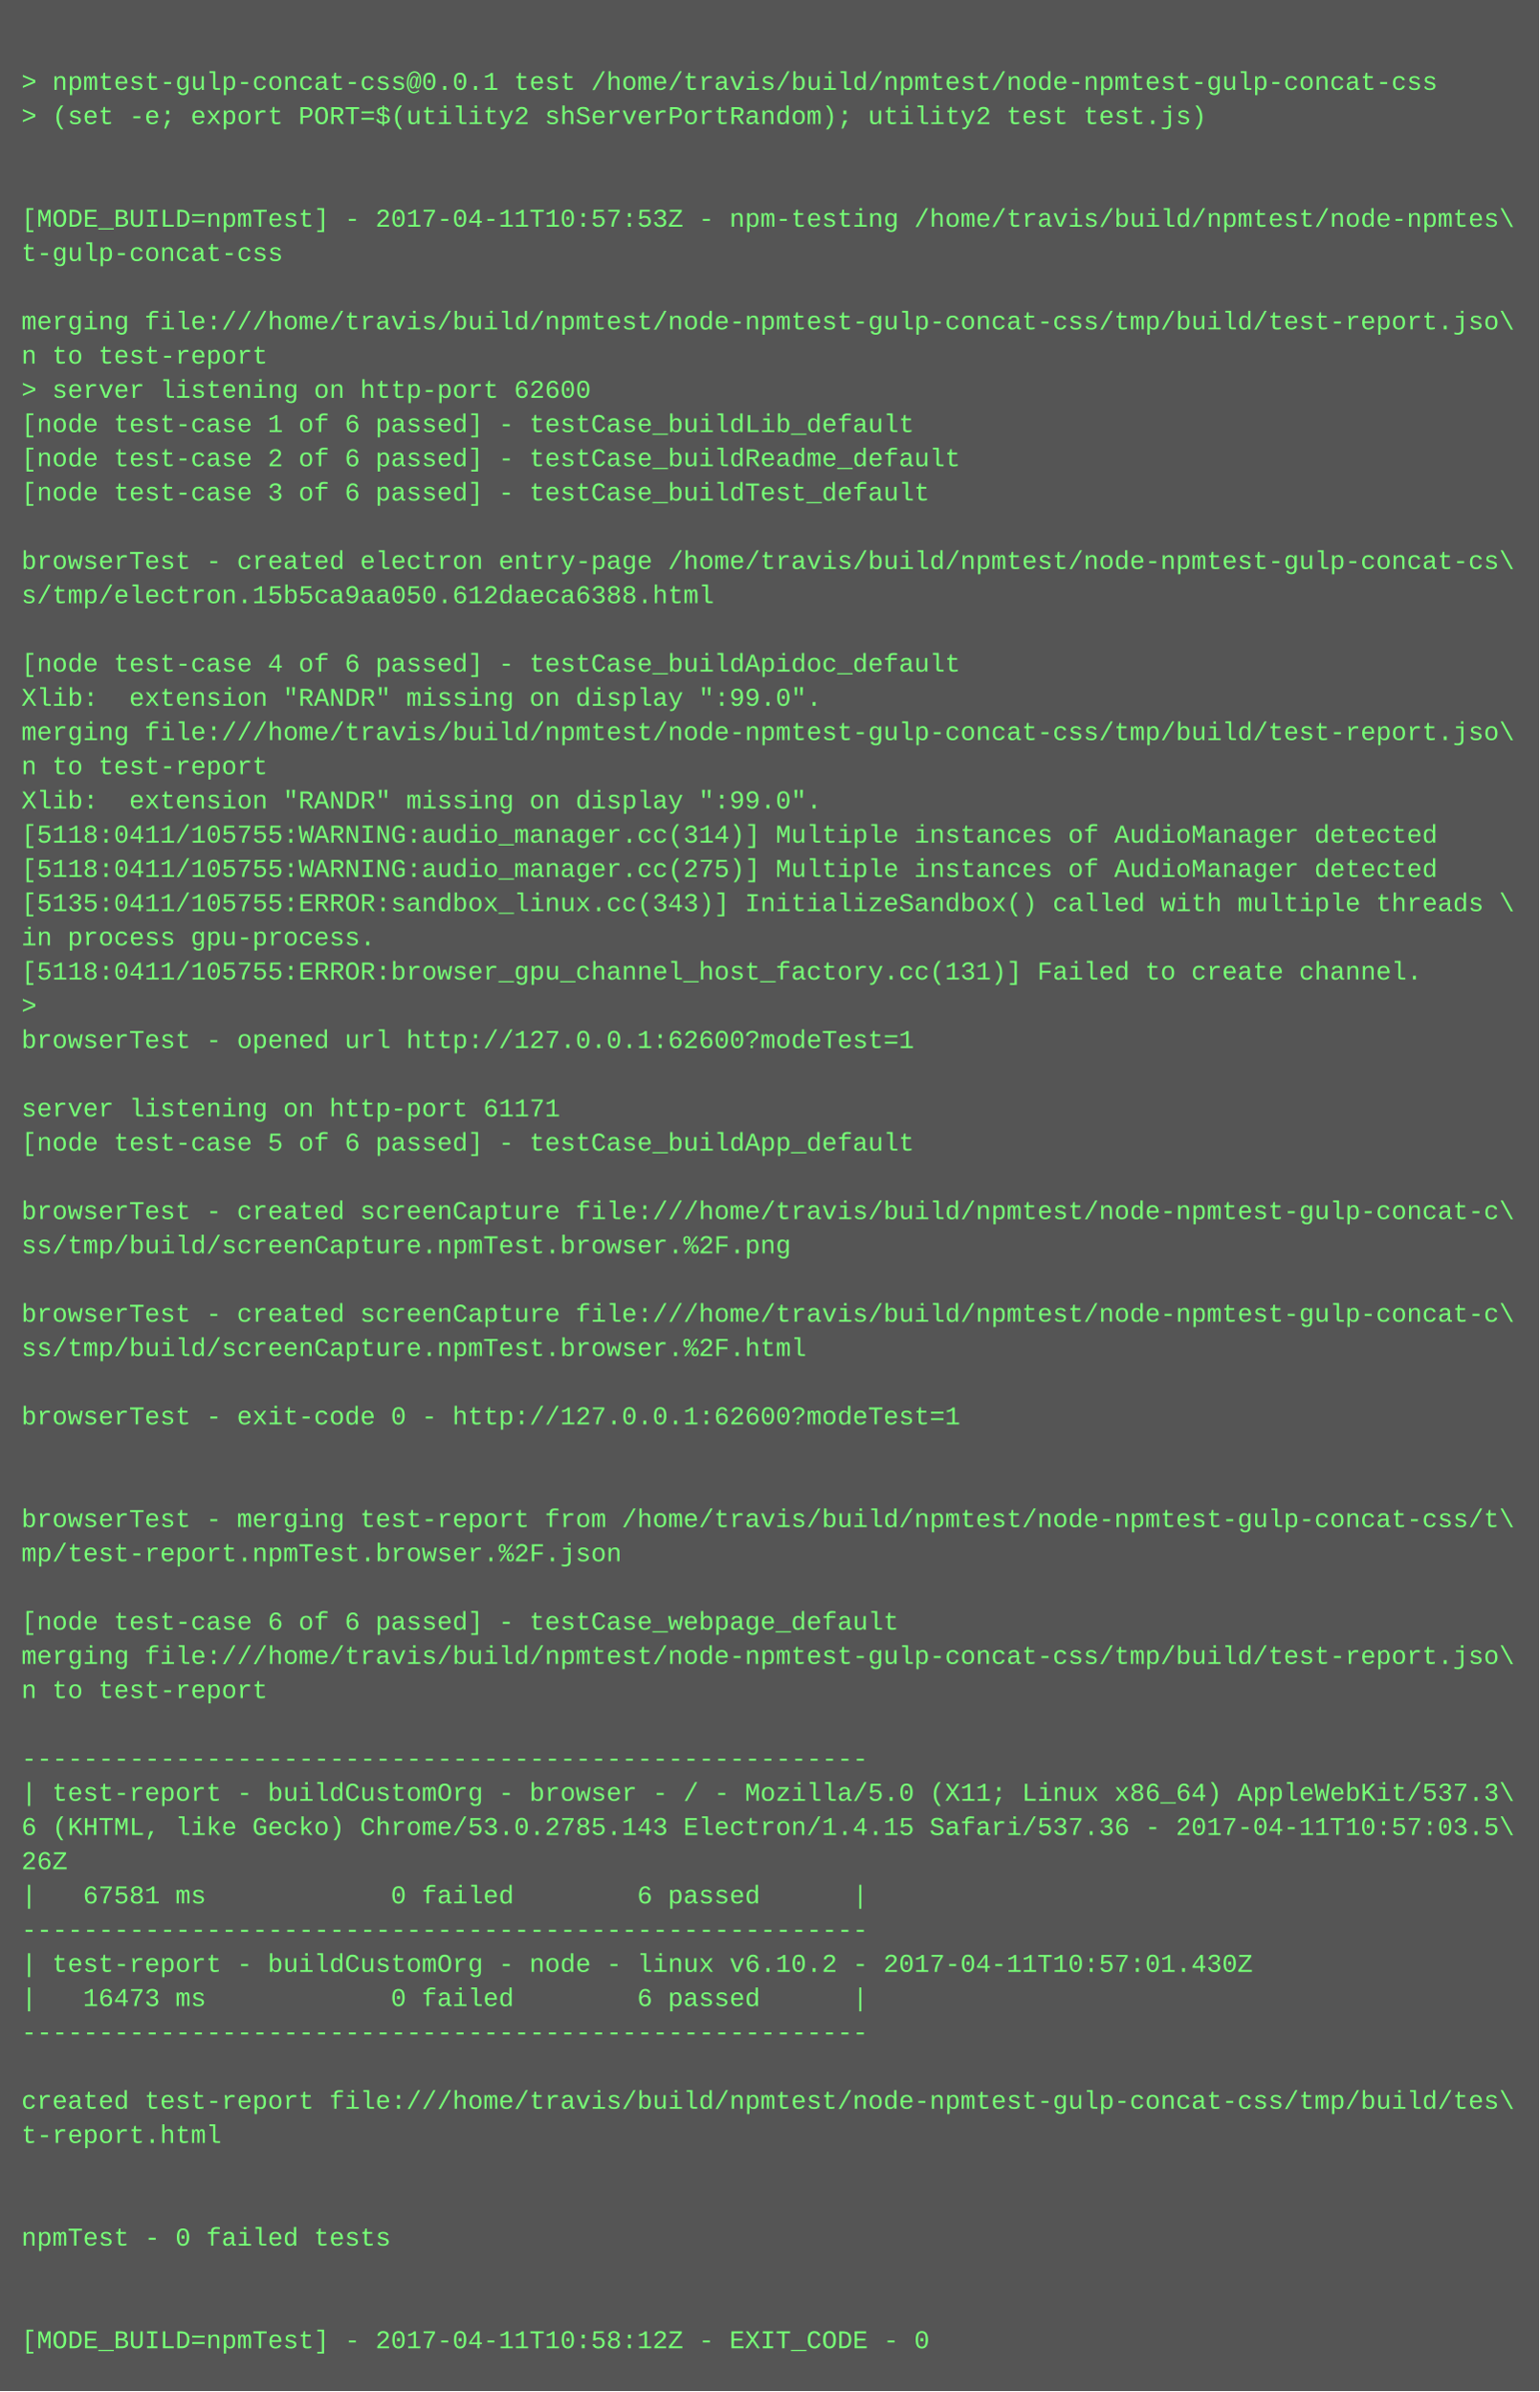
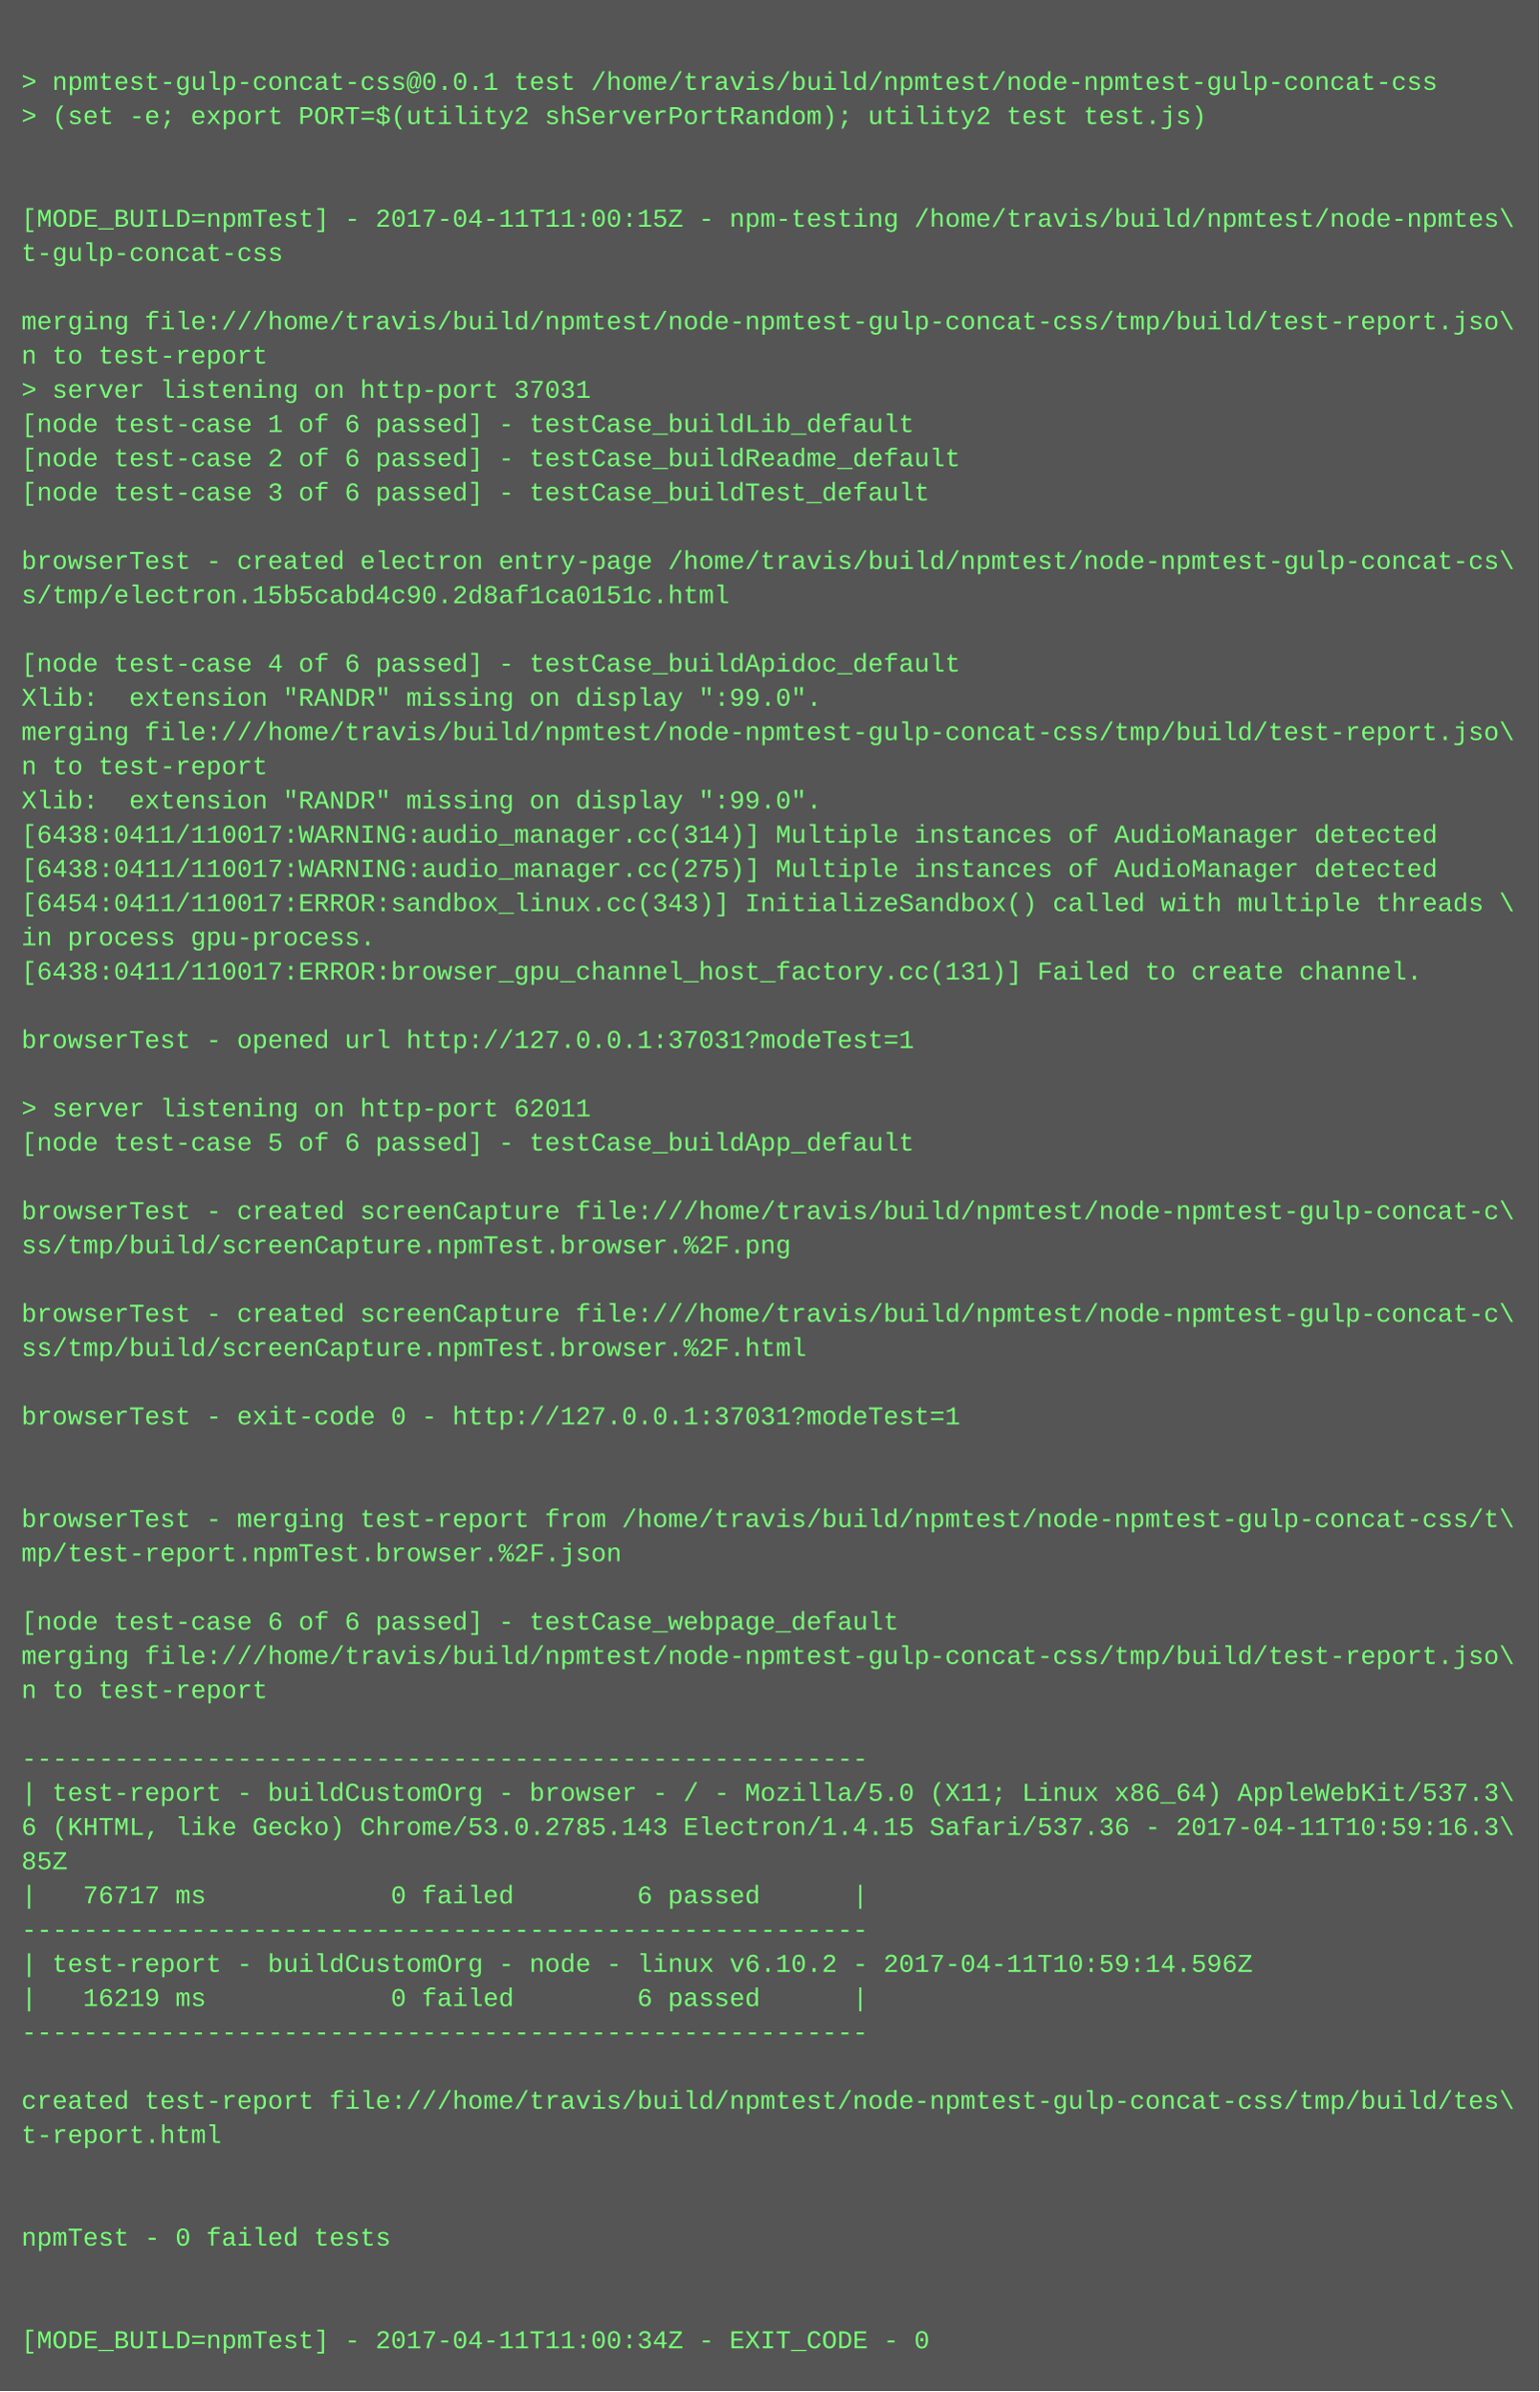
<svg xmlns="http://www.w3.org/2000/svg" height="1118" width="720">
  <rect height="1118" fill="#555" width="720" />
  <text fill="#7f7" font-family="Courier New" font-size="12" xml:space="preserve">
    <tspan x="10" y="26" />
    <tspan x="10" y="42">&gt; npmtest-gulp-concat-css@0.0.1 test /home/travis/build/npmtest/node-npmtest-gulp-concat-css</tspan>
    <tspan x="10" y="58">&gt; (set -e; export PORT=$(utility2 shServerPortRandom); utility2 test test.js)</tspan>
    <tspan x="10" y="74" />
    <tspan x="10" y="90" />
-     <tspan x="10" y="106">[MODE_BUILD=npmTest] - 2017-04-11T10:57:53Z - npm-testing /home/travis/build/npmtest/node-npmtes\</tspan>
+     <tspan x="10" y="106">[MODE_BUILD=npmTest] - 2017-04-11T11:00:15Z - npm-testing /home/travis/build/npmtest/node-npmtes\</tspan>
    <tspan x="10" y="122">t-gulp-concat-css</tspan>
    <tspan x="10" y="138" />
    <tspan x="10" y="154">merging file:///home/travis/build/npmtest/node-npmtest-gulp-concat-css/tmp/build/test-report.jso\</tspan>
    <tspan x="10" y="170">n to test-report</tspan>
-     <tspan x="10" y="186">&gt; server listening on http-port 62600</tspan>
+     <tspan x="10" y="186">&gt; server listening on http-port 37031</tspan>
    <tspan x="10" y="202">[node test-case 1 of 6 passed] - testCase_buildLib_default</tspan>
    <tspan x="10" y="218">[node test-case 2 of 6 passed] - testCase_buildReadme_default</tspan>
    <tspan x="10" y="234">[node test-case 3 of 6 passed] - testCase_buildTest_default</tspan>
    <tspan x="10" y="250" />
    <tspan x="10" y="266">browserTest - created electron entry-page /home/travis/build/npmtest/node-npmtest-gulp-concat-cs\</tspan>
-     <tspan x="10" y="282">s/tmp/electron.15b5ca9aa050.612daeca6388.html</tspan>
+     <tspan x="10" y="282">s/tmp/electron.15b5cabd4c90.2d8af1ca0151c.html</tspan>
    <tspan x="10" y="298" />
    <tspan x="10" y="314">[node test-case 4 of 6 passed] - testCase_buildApidoc_default</tspan>
    <tspan x="10" y="330">Xlib:  extension "RANDR" missing on display ":99.0".</tspan>
    <tspan x="10" y="346">merging file:///home/travis/build/npmtest/node-npmtest-gulp-concat-css/tmp/build/test-report.jso\</tspan>
    <tspan x="10" y="362">n to test-report</tspan>
    <tspan x="10" y="378">Xlib:  extension "RANDR" missing on display ":99.0".</tspan>
-     <tspan x="10" y="394">[5118:0411/105755:WARNING:audio_manager.cc(314)] Multiple instances of AudioManager detected</tspan>
-     <tspan x="10" y="410">[5118:0411/105755:WARNING:audio_manager.cc(275)] Multiple instances of AudioManager detected</tspan>
-     <tspan x="10" y="426">[5135:0411/105755:ERROR:sandbox_linux.cc(343)] InitializeSandbox() called with multiple threads \</tspan>
+     <tspan x="10" y="394">[6438:0411/110017:WARNING:audio_manager.cc(314)] Multiple instances of AudioManager detected</tspan>
+     <tspan x="10" y="410">[6438:0411/110017:WARNING:audio_manager.cc(275)] Multiple instances of AudioManager detected</tspan>
+     <tspan x="10" y="426">[6454:0411/110017:ERROR:sandbox_linux.cc(343)] InitializeSandbox() called with multiple threads \</tspan>
    <tspan x="10" y="442">in process gpu-process. </tspan>
-     <tspan x="10" y="458">[5118:0411/105755:ERROR:browser_gpu_channel_host_factory.cc(131)] Failed to create channel.</tspan>
-     <tspan x="10" y="474">&gt; </tspan>
-     <tspan x="10" y="490">browserTest - opened url http://127.0.0.1:62600?modeTest=1</tspan>
+     <tspan x="10" y="458">[6438:0411/110017:ERROR:browser_gpu_channel_host_factory.cc(131)] Failed to create channel.</tspan>
+     <tspan x="10" y="474" />
+     <tspan x="10" y="490">browserTest - opened url http://127.0.0.1:37031?modeTest=1</tspan>
    <tspan x="10" y="506" />
-     <tspan x="10" y="522">server listening on http-port 61171</tspan>
+     <tspan x="10" y="522">&gt; server listening on http-port 62011</tspan>
    <tspan x="10" y="538">[node test-case 5 of 6 passed] - testCase_buildApp_default</tspan>
    <tspan x="10" y="554" />
    <tspan x="10" y="570">browserTest - created screenCapture file:///home/travis/build/npmtest/node-npmtest-gulp-concat-c\</tspan>
    <tspan x="10" y="586">ss/tmp/build/screenCapture.npmTest.browser.%2F.png</tspan>
    <tspan x="10" y="602" />
    <tspan x="10" y="618">browserTest - created screenCapture file:///home/travis/build/npmtest/node-npmtest-gulp-concat-c\</tspan>
    <tspan x="10" y="634">ss/tmp/build/screenCapture.npmTest.browser.%2F.html</tspan>
    <tspan x="10" y="650" />
-     <tspan x="10" y="666">browserTest - exit-code 0 - http://127.0.0.1:62600?modeTest=1</tspan>
+     <tspan x="10" y="666">browserTest - exit-code 0 - http://127.0.0.1:37031?modeTest=1</tspan>
    <tspan x="10" y="682" />
    <tspan x="10" y="698" />
    <tspan x="10" y="714">browserTest - merging test-report from /home/travis/build/npmtest/node-npmtest-gulp-concat-css/t\</tspan>
    <tspan x="10" y="730">mp/test-report.npmTest.browser.%2F.json</tspan>
    <tspan x="10" y="746" />
    <tspan x="10" y="762">[node test-case 6 of 6 passed] - testCase_webpage_default</tspan>
    <tspan x="10" y="778">merging file:///home/travis/build/npmtest/node-npmtest-gulp-concat-css/tmp/build/test-report.jso\</tspan>
    <tspan x="10" y="794">n to test-report</tspan>
    <tspan x="10" y="810" />
    <tspan x="10" y="826">-------------------------------------------------------</tspan>
    <tspan x="10" y="842">| test-report - buildCustomOrg - browser - / - Mozilla/5.0 (X11; Linux x86_64) AppleWebKit/537.3\</tspan>
-     <tspan x="10" y="858">6 (KHTML, like Gecko) Chrome/53.0.2785.143 Electron/1.4.15 Safari/537.36 - 2017-04-11T10:57:03.5\</tspan>
-     <tspan x="10" y="874">26Z</tspan>
-     <tspan x="10" y="890">|   67581 ms            0 failed        6 passed      |</tspan>
+     <tspan x="10" y="858">6 (KHTML, like Gecko) Chrome/53.0.2785.143 Electron/1.4.15 Safari/537.36 - 2017-04-11T10:59:16.3\</tspan>
+     <tspan x="10" y="874">85Z</tspan>
+     <tspan x="10" y="890">|   76717 ms            0 failed        6 passed      |</tspan>
    <tspan x="10" y="906">-------------------------------------------------------</tspan>
-     <tspan x="10" y="922">| test-report - buildCustomOrg - node - linux v6.10.2 - 2017-04-11T10:57:01.430Z</tspan>
-     <tspan x="10" y="938">|   16473 ms            0 failed        6 passed      |</tspan>
+     <tspan x="10" y="922">| test-report - buildCustomOrg - node - linux v6.10.2 - 2017-04-11T10:59:14.596Z</tspan>
+     <tspan x="10" y="938">|   16219 ms            0 failed        6 passed      |</tspan>
    <tspan x="10" y="954">-------------------------------------------------------</tspan>
    <tspan x="10" y="970" />
    <tspan x="10" y="986">created test-report file:///home/travis/build/npmtest/node-npmtest-gulp-concat-css/tmp/build/tes\</tspan>
    <tspan x="10" y="1002">t-report.html</tspan>
    <tspan x="10" y="1018" />
    <tspan x="10" y="1034" />
    <tspan x="10" y="1050">npmTest - 0 failed tests</tspan>
    <tspan x="10" y="1066" />
    <tspan x="10" y="1082" />
-     <tspan x="10" y="1098">[MODE_BUILD=npmTest] - 2017-04-11T10:58:12Z - EXIT_CODE - 0</tspan>
+     <tspan x="10" y="1098">[MODE_BUILD=npmTest] - 2017-04-11T11:00:34Z - EXIT_CODE - 0</tspan>
  </text>
</svg>
